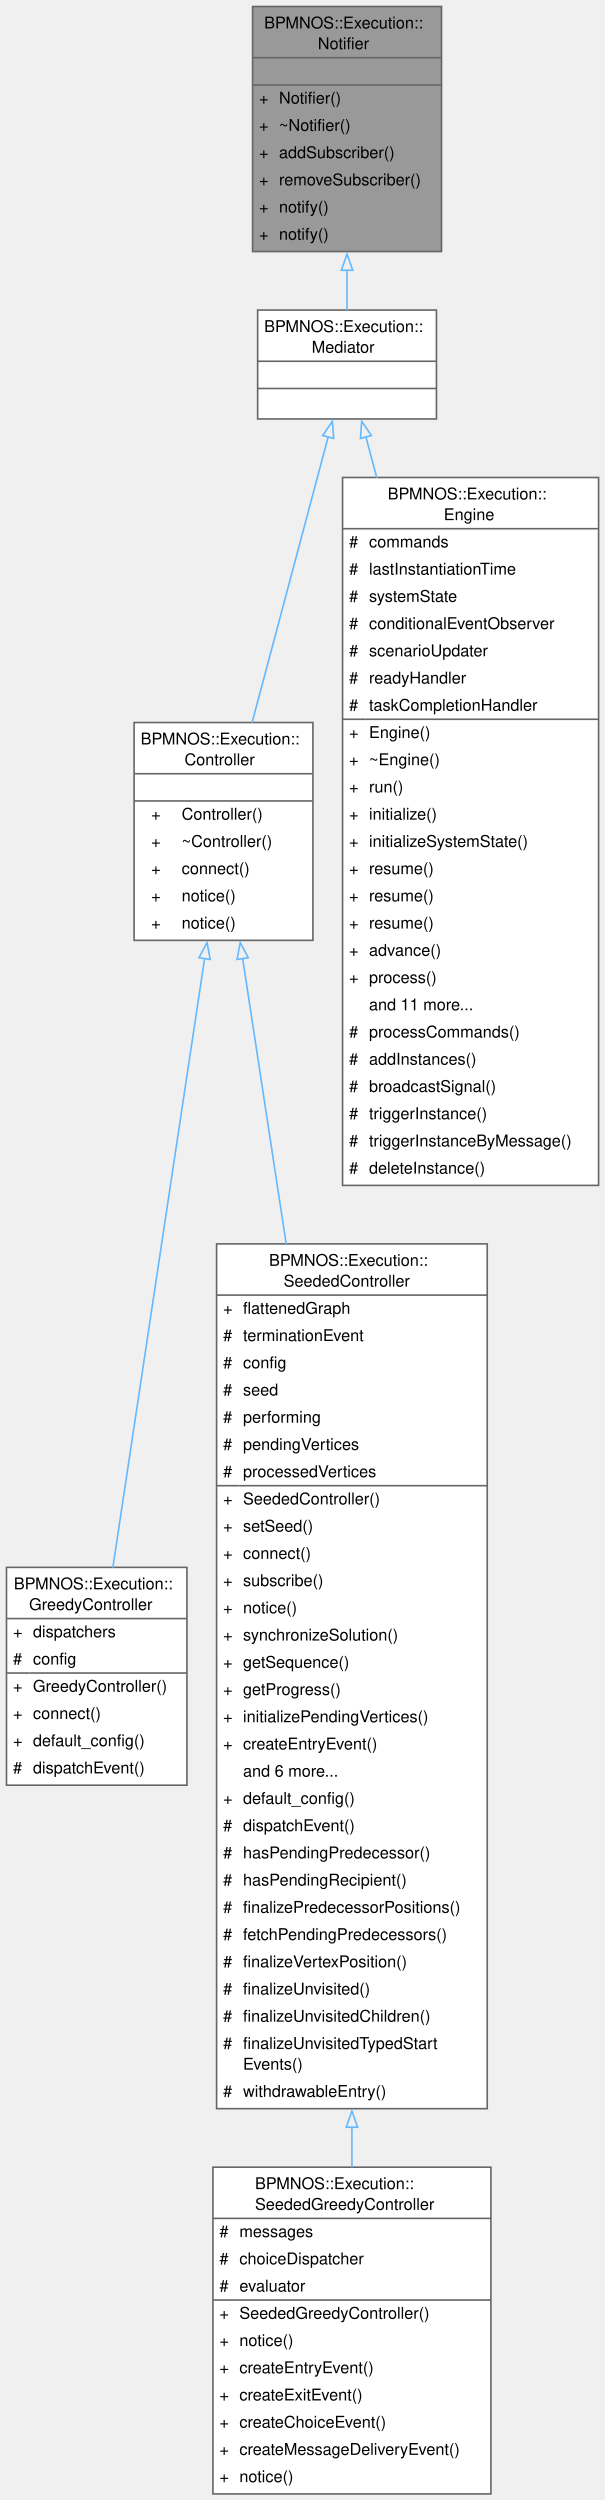
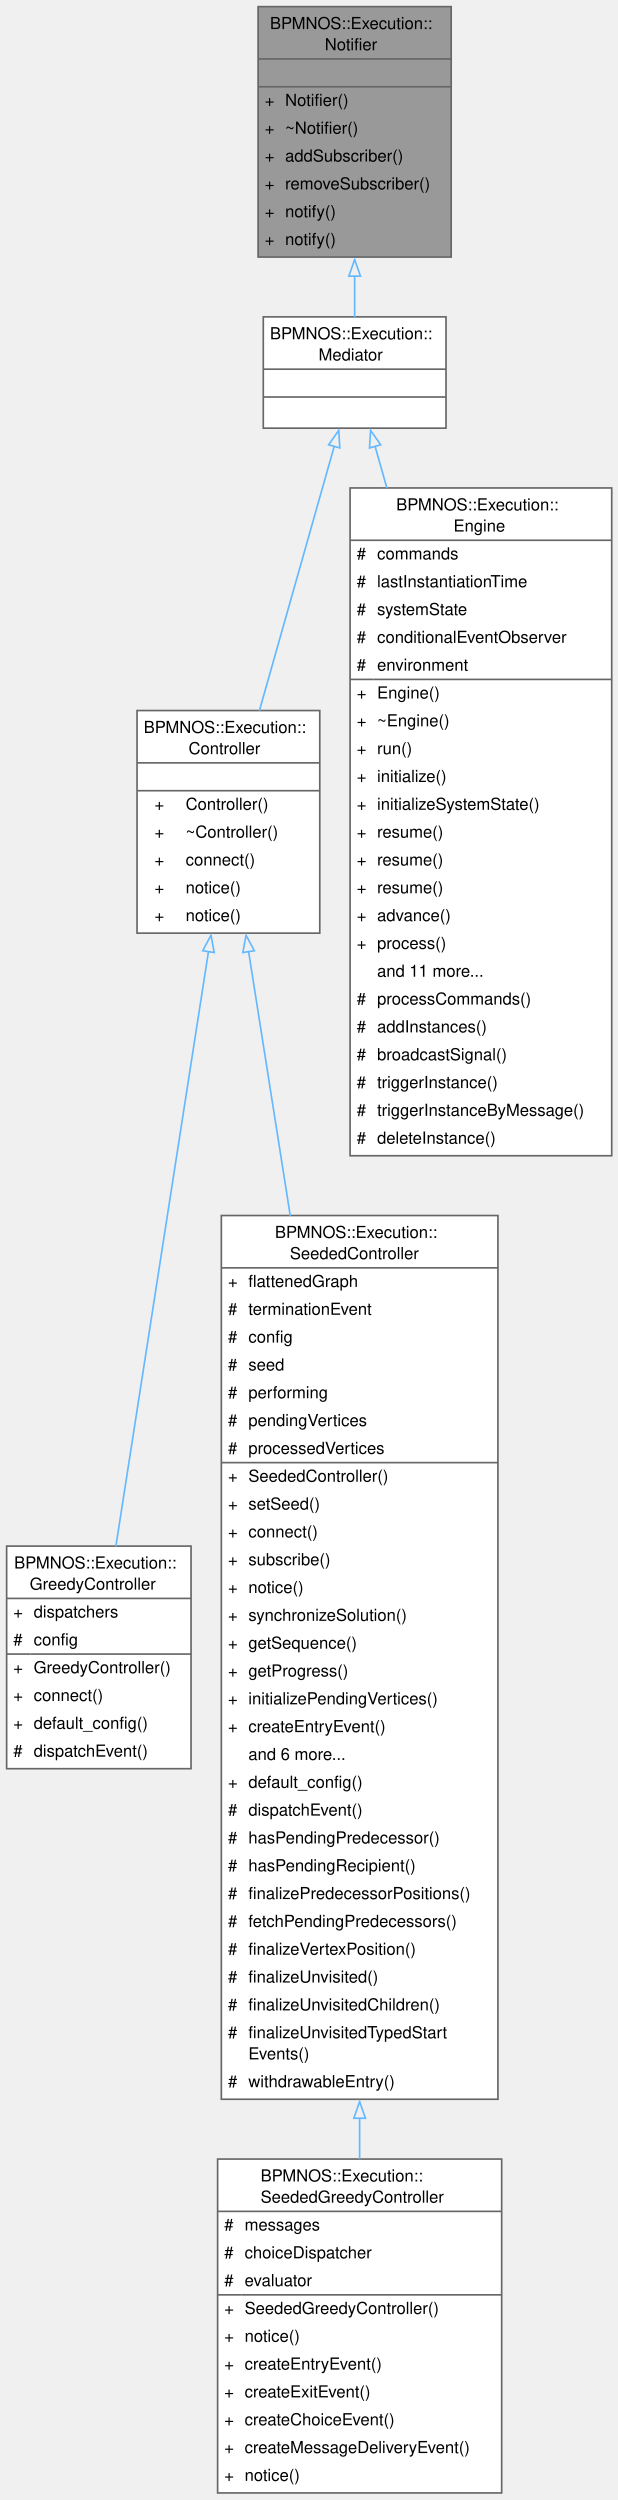
- <svg xmlns="http://www.w3.org/2000/svg" xmlns:xlink="http://www.w3.org/1999/xlink" width="372pt" height="1538pt" viewBox="0.00 0.00 372.00 1538.00">
-   <g id="graph0" class="graph" transform="scale(1 1) rotate(0) translate(4 1534.25)">
+ <svg xmlns="http://www.w3.org/2000/svg" xmlns:xlink="http://www.w3.org/1999/xlink" width="372pt" height="1505pt" viewBox="0.00 0.00 372.00 1505.00">
+   <g id="graph0" class="graph" transform="scale(1 1) rotate(0) translate(4 1500.75)">
    <g id="Node000001" class="node">
      <g id="a_Node000001">
        <a xlink:title=" ">
-           <polygon fill="#999999" stroke="none" points="267.62,-1530.25 151.38,-1530.25 151.38,-1379.5 267.62,-1379.5 267.62,-1530.25" />
-           <text xml:space="preserve" text-anchor="start" x="158.5" y="-1516.75" font-family="Helvetica,sans-Serif" font-size="10.00">BPMNOS::Execution::</text>
-           <text xml:space="preserve" text-anchor="start" x="191.5" y="-1504" font-family="Helvetica,sans-Serif" font-size="10.00">Notifier</text>
-           <text xml:space="preserve" text-anchor="start" x="208" y="-1487.25" font-family="Helvetica,sans-Serif" font-size="10.00"> </text>
-           <text xml:space="preserve" text-anchor="start" x="155.38" y="-1470.5" font-family="Helvetica,sans-Serif" font-size="10.00">+</text>
-           <text xml:space="preserve" text-anchor="start" x="167.62" y="-1470.5" font-family="Helvetica,sans-Serif" font-size="10.00">Notifier()</text>
-           <text xml:space="preserve" text-anchor="start" x="155.38" y="-1453.75" font-family="Helvetica,sans-Serif" font-size="10.00">+</text>
-           <text xml:space="preserve" text-anchor="start" x="167.62" y="-1453.75" font-family="Helvetica,sans-Serif" font-size="10.00">~Notifier()</text>
+           <polygon fill="#999999" stroke="none" points="267.62,-1496.75 151.38,-1496.75 151.38,-1346 267.62,-1346 267.62,-1496.75" />
+           <text xml:space="preserve" text-anchor="start" x="158.5" y="-1483.25" font-family="Helvetica,sans-Serif" font-size="10.00">BPMNOS::Execution::</text>
+           <text xml:space="preserve" text-anchor="start" x="191.5" y="-1470.5" font-family="Helvetica,sans-Serif" font-size="10.00">Notifier</text>
+           <text xml:space="preserve" text-anchor="start" x="208" y="-1453.75" font-family="Helvetica,sans-Serif" font-size="10.00"> </text>
          <text xml:space="preserve" text-anchor="start" x="155.38" y="-1437" font-family="Helvetica,sans-Serif" font-size="10.00">+</text>
-           <text xml:space="preserve" text-anchor="start" x="167.62" y="-1437" font-family="Helvetica,sans-Serif" font-size="10.00">addSubscriber()</text>
+           <text xml:space="preserve" text-anchor="start" x="167.62" y="-1437" font-family="Helvetica,sans-Serif" font-size="10.00">Notifier()</text>
          <text xml:space="preserve" text-anchor="start" x="155.38" y="-1420.25" font-family="Helvetica,sans-Serif" font-size="10.00">+</text>
-           <text xml:space="preserve" text-anchor="start" x="167.62" y="-1420.25" font-family="Helvetica,sans-Serif" font-size="10.00">removeSubscriber()</text>
+           <text xml:space="preserve" text-anchor="start" x="167.62" y="-1420.25" font-family="Helvetica,sans-Serif" font-size="10.00">~Notifier()</text>
          <text xml:space="preserve" text-anchor="start" x="155.38" y="-1403.5" font-family="Helvetica,sans-Serif" font-size="10.00">+</text>
-           <text xml:space="preserve" text-anchor="start" x="167.62" y="-1403.5" font-family="Helvetica,sans-Serif" font-size="10.00">notify()</text>
+           <text xml:space="preserve" text-anchor="start" x="167.62" y="-1403.5" font-family="Helvetica,sans-Serif" font-size="10.00">addSubscriber()</text>
          <text xml:space="preserve" text-anchor="start" x="155.38" y="-1386.75" font-family="Helvetica,sans-Serif" font-size="10.00">+</text>
-           <text xml:space="preserve" text-anchor="start" x="167.62" y="-1386.75" font-family="Helvetica,sans-Serif" font-size="10.00">notify()</text>
-           <polygon fill="#666666" stroke="#666666" points="151.38,-1498.75 151.38,-1498.75 267.62,-1498.75 267.62,-1498.75 151.38,-1498.75" />
-           <polygon fill="#666666" stroke="#666666" points="151.38,-1482 151.38,-1482 267.62,-1482 267.62,-1482 151.38,-1482" />
-           <polygon fill="none" stroke="#666666" points="151.38,-1379.5 151.38,-1530.25 267.62,-1530.25 267.62,-1379.5 151.38,-1379.5" />
+           <text xml:space="preserve" text-anchor="start" x="167.62" y="-1386.75" font-family="Helvetica,sans-Serif" font-size="10.00">removeSubscriber()</text>
+           <text xml:space="preserve" text-anchor="start" x="155.38" y="-1370" font-family="Helvetica,sans-Serif" font-size="10.00">+</text>
+           <text xml:space="preserve" text-anchor="start" x="167.62" y="-1370" font-family="Helvetica,sans-Serif" font-size="10.00">notify()</text>
+           <text xml:space="preserve" text-anchor="start" x="155.38" y="-1353.25" font-family="Helvetica,sans-Serif" font-size="10.00">+</text>
+           <text xml:space="preserve" text-anchor="start" x="167.62" y="-1353.25" font-family="Helvetica,sans-Serif" font-size="10.00">notify()</text>
+           <polygon fill="#666666" stroke="#666666" points="151.38,-1465.25 151.38,-1465.25 267.62,-1465.25 267.62,-1465.25 151.38,-1465.25" />
+           <polygon fill="#666666" stroke="#666666" points="151.38,-1448.5 151.38,-1448.5 267.62,-1448.5 267.62,-1448.5 151.38,-1448.5" />
+           <polygon fill="none" stroke="#666666" points="151.38,-1346 151.38,-1496.75 267.62,-1496.75 267.62,-1346 151.38,-1346" />
        </a>
      </g>
    </g>
    <g id="Node000002" class="node">
      <g id="a_Node000002">
        <a xlink:href="structBPMNOS_1_1Execution_1_1Mediator.html" target="_top" xlink:title="Represents an abstract base class for a class that is an event listener and notifier.">
-           <polygon fill="white" stroke="none" points="264.5,-1343.5 154.5,-1343.5 154.5,-1276.5 264.5,-1276.5 264.5,-1343.5" />
-           <text xml:space="preserve" text-anchor="start" x="158.5" y="-1330" font-family="Helvetica,sans-Serif" font-size="10.00">BPMNOS::Execution::</text>
-           <text xml:space="preserve" text-anchor="start" x="187.75" y="-1317.25" font-family="Helvetica,sans-Serif" font-size="10.00">Mediator</text>
-           <text xml:space="preserve" text-anchor="start" x="208" y="-1300.5" font-family="Helvetica,sans-Serif" font-size="10.00"> </text>
-           <text xml:space="preserve" text-anchor="start" x="208" y="-1283.75" font-family="Helvetica,sans-Serif" font-size="10.00"> </text>
-           <polygon fill="#666666" stroke="#666666" points="154.5,-1312 154.5,-1312 264.5,-1312 264.5,-1312 154.5,-1312" />
-           <polygon fill="#666666" stroke="#666666" points="154.5,-1295.25 154.5,-1295.25 264.5,-1295.25 264.5,-1295.25 154.5,-1295.25" />
-           <polygon fill="none" stroke="#666666" points="154.5,-1276.5 154.5,-1343.5 264.5,-1343.5 264.5,-1276.5 154.5,-1276.5" />
+           <polygon fill="white" stroke="none" points="264.5,-1310 154.5,-1310 154.5,-1243 264.5,-1243 264.5,-1310" />
+           <text xml:space="preserve" text-anchor="start" x="158.5" y="-1296.5" font-family="Helvetica,sans-Serif" font-size="10.00">BPMNOS::Execution::</text>
+           <text xml:space="preserve" text-anchor="start" x="187.75" y="-1283.75" font-family="Helvetica,sans-Serif" font-size="10.00">Mediator</text>
+           <text xml:space="preserve" text-anchor="start" x="208" y="-1267" font-family="Helvetica,sans-Serif" font-size="10.00"> </text>
+           <text xml:space="preserve" text-anchor="start" x="208" y="-1250.25" font-family="Helvetica,sans-Serif" font-size="10.00"> </text>
+           <polygon fill="#666666" stroke="#666666" points="154.5,-1278.5 154.5,-1278.5 264.5,-1278.5 264.5,-1278.5 154.5,-1278.5" />
+           <polygon fill="#666666" stroke="#666666" points="154.5,-1261.75 154.5,-1261.75 264.5,-1261.75 264.5,-1261.75 154.5,-1261.75" />
+           <polygon fill="none" stroke="#666666" points="154.5,-1243 154.5,-1310 264.5,-1310 264.5,-1243 154.5,-1243" />
        </a>
      </g>
    </g>
    <g id="edge1_Node000001_Node000002" class="edge">
      <g id="a_edge1_Node000001_Node000002">
        <a xlink:title=" ">
-           <path fill="none" stroke="#63b8ff" d="M209.5,-1368.23C209.5,-1359.42 209.5,-1350.91 209.5,-1343.27" />
-           <polygon fill="none" stroke="#63b8ff" points="206,-1367.99 209.5,-1377.99 213,-1367.99 206,-1367.99" />
+           <path fill="none" stroke="#63b8ff" d="M209.5,-1334.73C209.5,-1325.92 209.5,-1317.41 209.5,-1309.77" />
+           <polygon fill="none" stroke="#63b8ff" points="206,-1334.49 209.5,-1344.49 213,-1334.49 206,-1334.49" />
        </a>
      </g>
    </g>
    <g id="Node000003" class="node">
      <g id="a_Node000003">
        <a xlink:href="classBPMNOS_1_1Execution_1_1Controller.html" target="_top" xlink:title="Base class for an execution controller which dispatches events to the engine and listens to notificat...">
-           <polygon fill="white" stroke="none" points="188.5,-1089.75 78.5,-1089.75 78.5,-955.75 188.5,-955.75 188.5,-1089.75" />
-           <text xml:space="preserve" text-anchor="start" x="82.5" y="-1076.25" font-family="Helvetica,sans-Serif" font-size="10.00">BPMNOS::Execution::</text>
-           <text xml:space="preserve" text-anchor="start" x="109.5" y="-1063.5" font-family="Helvetica,sans-Serif" font-size="10.00">Controller</text>
-           <text xml:space="preserve" text-anchor="start" x="132" y="-1046.75" font-family="Helvetica,sans-Serif" font-size="10.00"> </text>
-           <text xml:space="preserve" text-anchor="start" x="89" y="-1030" font-family="Helvetica,sans-Serif" font-size="10.00">+</text>
-           <text xml:space="preserve" text-anchor="start" x="107.75" y="-1030" font-family="Helvetica,sans-Serif" font-size="10.00">Controller()</text>
+           <polygon fill="white" stroke="none" points="188.5,-1073 78.5,-1073 78.5,-939 188.5,-939 188.5,-1073" />
+           <text xml:space="preserve" text-anchor="start" x="82.5" y="-1059.5" font-family="Helvetica,sans-Serif" font-size="10.00">BPMNOS::Execution::</text>
+           <text xml:space="preserve" text-anchor="start" x="109.5" y="-1046.75" font-family="Helvetica,sans-Serif" font-size="10.00">Controller</text>
+           <text xml:space="preserve" text-anchor="start" x="132" y="-1030" font-family="Helvetica,sans-Serif" font-size="10.00"> </text>
          <text xml:space="preserve" text-anchor="start" x="89" y="-1013.25" font-family="Helvetica,sans-Serif" font-size="10.00">+</text>
-           <text xml:space="preserve" text-anchor="start" x="107.75" y="-1013.25" font-family="Helvetica,sans-Serif" font-size="10.00">~Controller()</text>
+           <text xml:space="preserve" text-anchor="start" x="107.75" y="-1013.25" font-family="Helvetica,sans-Serif" font-size="10.00">Controller()</text>
          <text xml:space="preserve" text-anchor="start" x="89" y="-996.5" font-family="Helvetica,sans-Serif" font-size="10.00">+</text>
-           <text xml:space="preserve" text-anchor="start" x="107.75" y="-996.5" font-family="Helvetica,sans-Serif" font-size="10.00">connect()</text>
+           <text xml:space="preserve" text-anchor="start" x="107.75" y="-996.5" font-family="Helvetica,sans-Serif" font-size="10.00">~Controller()</text>
          <text xml:space="preserve" text-anchor="start" x="89" y="-979.75" font-family="Helvetica,sans-Serif" font-size="10.00">+</text>
-           <text xml:space="preserve" text-anchor="start" x="107.75" y="-979.75" font-family="Helvetica,sans-Serif" font-size="10.00">notice()</text>
+           <text xml:space="preserve" text-anchor="start" x="107.75" y="-979.75" font-family="Helvetica,sans-Serif" font-size="10.00">connect()</text>
          <text xml:space="preserve" text-anchor="start" x="89" y="-963" font-family="Helvetica,sans-Serif" font-size="10.00">+</text>
          <text xml:space="preserve" text-anchor="start" x="107.75" y="-963" font-family="Helvetica,sans-Serif" font-size="10.00">notice()</text>
-           <polygon fill="#666666" stroke="#666666" points="78.5,-1058.25 78.5,-1058.25 188.5,-1058.25 188.5,-1058.25 78.5,-1058.25" />
+           <text xml:space="preserve" text-anchor="start" x="89" y="-946.25" font-family="Helvetica,sans-Serif" font-size="10.00">+</text>
+           <text xml:space="preserve" text-anchor="start" x="107.75" y="-946.25" font-family="Helvetica,sans-Serif" font-size="10.00">notice()</text>
          <polygon fill="#666666" stroke="#666666" points="78.5,-1041.5 78.5,-1041.5 188.5,-1041.5 188.5,-1041.5 78.5,-1041.5" />
-           <polygon fill="none" stroke="#666666" points="78.5,-955.75 78.5,-1089.75 188.5,-1089.75 188.5,-955.75 78.5,-955.75" />
+           <polygon fill="#666666" stroke="#666666" points="78.5,-1024.75 78.5,-1024.75 188.5,-1024.75 188.5,-1024.75 78.5,-1024.75" />
+           <polygon fill="none" stroke="#666666" points="78.5,-939 78.5,-1073 188.5,-1073 188.5,-939 78.5,-939" />
        </a>
      </g>
    </g>
    <g id="edge2_Node000002_Node000003" class="edge">
      <g id="a_edge2_Node000002_Node000003">
        <a xlink:title=" ">
-           <path fill="none" stroke="#63b8ff" d="M197.93,-1265.58C185.46,-1218.77 165.46,-1143.7 151.05,-1089.61" />
-           <polygon fill="none" stroke="#63b8ff" points="194.51,-1266.33 200.47,-1275.09 201.27,-1264.53 194.51,-1266.33" />
+           <path fill="none" stroke="#63b8ff" d="M197.23,-1232.16C185.04,-1189.09 166.18,-1122.47 152.14,-1072.86" />
+           <polygon fill="none" stroke="#63b8ff" points="193.83,-1232.99 199.92,-1241.66 200.56,-1231.08 193.83,-1232.99" />
        </a>
      </g>
    </g>
    <g id="Node000007" class="node">
      <g id="a_Node000007">
        <a xlink:href="classBPMNOS_1_1Execution_1_1Engine.html" target="_top" xlink:title=" ">
-           <polygon fill="white" stroke="none" points="364.25,-1240.5 206.75,-1240.5 206.75,-805 364.25,-805 364.25,-1240.5" />
-           <text xml:space="preserve" text-anchor="start" x="234.5" y="-1227" font-family="Helvetica,sans-Serif" font-size="10.00">BPMNOS::Execution::</text>
-           <text xml:space="preserve" text-anchor="start" x="269" y="-1214.25" font-family="Helvetica,sans-Serif" font-size="10.00">Engine</text>
-           <text xml:space="preserve" text-anchor="start" x="210.75" y="-1197.5" font-family="Helvetica,sans-Serif" font-size="10.00">#</text>
-           <text xml:space="preserve" text-anchor="start" x="223" y="-1197.5" font-family="Helvetica,sans-Serif" font-size="10.00">commands</text>
-           <text xml:space="preserve" text-anchor="start" x="210.75" y="-1180.75" font-family="Helvetica,sans-Serif" font-size="10.00">#</text>
-           <text xml:space="preserve" text-anchor="start" x="223" y="-1180.75" font-family="Helvetica,sans-Serif" font-size="10.00">lastInstantiationTime</text>
+           <polygon fill="white" stroke="none" points="364.25,-1207 206.75,-1207 206.75,-805 364.25,-805 364.25,-1207" />
+           <text xml:space="preserve" text-anchor="start" x="234.5" y="-1193.5" font-family="Helvetica,sans-Serif" font-size="10.00">BPMNOS::Execution::</text>
+           <text xml:space="preserve" text-anchor="start" x="269" y="-1180.75" font-family="Helvetica,sans-Serif" font-size="10.00">Engine</text>
          <text xml:space="preserve" text-anchor="start" x="210.75" y="-1164" font-family="Helvetica,sans-Serif" font-size="10.00">#</text>
-           <text xml:space="preserve" text-anchor="start" x="223" y="-1164" font-family="Helvetica,sans-Serif" font-size="10.00">systemState</text>
+           <text xml:space="preserve" text-anchor="start" x="223" y="-1164" font-family="Helvetica,sans-Serif" font-size="10.00">commands</text>
          <text xml:space="preserve" text-anchor="start" x="210.75" y="-1147.25" font-family="Helvetica,sans-Serif" font-size="10.00">#</text>
-           <text xml:space="preserve" text-anchor="start" x="223" y="-1147.25" font-family="Helvetica,sans-Serif" font-size="10.00">conditionalEventObserver</text>
+           <text xml:space="preserve" text-anchor="start" x="223" y="-1147.25" font-family="Helvetica,sans-Serif" font-size="10.00">lastInstantiationTime</text>
          <text xml:space="preserve" text-anchor="start" x="210.75" y="-1130.5" font-family="Helvetica,sans-Serif" font-size="10.00">#</text>
-           <text xml:space="preserve" text-anchor="start" x="223" y="-1130.5" font-family="Helvetica,sans-Serif" font-size="10.00">scenarioUpdater</text>
+           <text xml:space="preserve" text-anchor="start" x="223" y="-1130.5" font-family="Helvetica,sans-Serif" font-size="10.00">systemState</text>
          <text xml:space="preserve" text-anchor="start" x="210.75" y="-1113.75" font-family="Helvetica,sans-Serif" font-size="10.00">#</text>
-           <text xml:space="preserve" text-anchor="start" x="223" y="-1113.75" font-family="Helvetica,sans-Serif" font-size="10.00">readyHandler</text>
+           <text xml:space="preserve" text-anchor="start" x="223" y="-1113.75" font-family="Helvetica,sans-Serif" font-size="10.00">conditionalEventObserver</text>
          <text xml:space="preserve" text-anchor="start" x="210.75" y="-1097" font-family="Helvetica,sans-Serif" font-size="10.00">#</text>
-           <text xml:space="preserve" text-anchor="start" x="223" y="-1097" font-family="Helvetica,sans-Serif" font-size="10.00">taskCompletionHandler</text>
+           <text xml:space="preserve" text-anchor="start" x="223" y="-1097" font-family="Helvetica,sans-Serif" font-size="10.00">environment</text>
          <text xml:space="preserve" text-anchor="start" x="210.75" y="-1080.25" font-family="Helvetica,sans-Serif" font-size="10.00">+</text>
          <text xml:space="preserve" text-anchor="start" x="223" y="-1080.25" font-family="Helvetica,sans-Serif" font-size="10.00">Engine()</text>
          <text xml:space="preserve" text-anchor="start" x="210.75" y="-1063.5" font-family="Helvetica,sans-Serif" font-size="10.00">+</text>
          <text xml:space="preserve" text-anchor="start" x="223" y="-1063.5" font-family="Helvetica,sans-Serif" font-size="10.00">~Engine()</text>
          <text xml:space="preserve" text-anchor="start" x="210.75" y="-1046.75" font-family="Helvetica,sans-Serif" font-size="10.00">+</text>
          <text xml:space="preserve" text-anchor="start" x="223" y="-1046.75" font-family="Helvetica,sans-Serif" font-size="10.00">run()</text>
          <text xml:space="preserve" text-anchor="start" x="210.75" y="-1030" font-family="Helvetica,sans-Serif" font-size="10.00">+</text>
          <text xml:space="preserve" text-anchor="start" x="223" y="-1030" font-family="Helvetica,sans-Serif" font-size="10.00">initialize()</text>
          <text xml:space="preserve" text-anchor="start" x="210.75" y="-1013.25" font-family="Helvetica,sans-Serif" font-size="10.00">+</text>
          <text xml:space="preserve" text-anchor="start" x="223" y="-1013.25" font-family="Helvetica,sans-Serif" font-size="10.00">initializeSystemState()</text>
          <text xml:space="preserve" text-anchor="start" x="210.75" y="-996.5" font-family="Helvetica,sans-Serif" font-size="10.00">+</text>
          <text xml:space="preserve" text-anchor="start" x="223" y="-996.5" font-family="Helvetica,sans-Serif" font-size="10.00">resume()</text>
          <text xml:space="preserve" text-anchor="start" x="210.75" y="-979.75" font-family="Helvetica,sans-Serif" font-size="10.00">+</text>
          <text xml:space="preserve" text-anchor="start" x="223" y="-979.75" font-family="Helvetica,sans-Serif" font-size="10.00">resume()</text>
          <text xml:space="preserve" text-anchor="start" x="210.75" y="-963" font-family="Helvetica,sans-Serif" font-size="10.00">+</text>
          <text xml:space="preserve" text-anchor="start" x="223" y="-963" font-family="Helvetica,sans-Serif" font-size="10.00">resume()</text>
          <text xml:space="preserve" text-anchor="start" x="210.75" y="-946.25" font-family="Helvetica,sans-Serif" font-size="10.00">+</text>
          <text xml:space="preserve" text-anchor="start" x="223" y="-946.25" font-family="Helvetica,sans-Serif" font-size="10.00">advance()</text>
          <text xml:space="preserve" text-anchor="start" x="210.75" y="-929.5" font-family="Helvetica,sans-Serif" font-size="10.00">+</text>
          <text xml:space="preserve" text-anchor="start" x="223" y="-929.5" font-family="Helvetica,sans-Serif" font-size="10.00">process()</text>
          <text xml:space="preserve" text-anchor="start" x="223" y="-912.75" font-family="Helvetica,sans-Serif" font-size="10.00">and 11 more...</text>
          <text xml:space="preserve" text-anchor="start" x="210.75" y="-896" font-family="Helvetica,sans-Serif" font-size="10.00">#</text>
          <text xml:space="preserve" text-anchor="start" x="223" y="-896" font-family="Helvetica,sans-Serif" font-size="10.00">processCommands()</text>
          <text xml:space="preserve" text-anchor="start" x="210.75" y="-879.25" font-family="Helvetica,sans-Serif" font-size="10.00">#</text>
          <text xml:space="preserve" text-anchor="start" x="223" y="-879.25" font-family="Helvetica,sans-Serif" font-size="10.00">addInstances()</text>
          <text xml:space="preserve" text-anchor="start" x="210.75" y="-862.5" font-family="Helvetica,sans-Serif" font-size="10.00">#</text>
          <text xml:space="preserve" text-anchor="start" x="223" y="-862.5" font-family="Helvetica,sans-Serif" font-size="10.00">broadcastSignal()</text>
          <text xml:space="preserve" text-anchor="start" x="210.75" y="-845.75" font-family="Helvetica,sans-Serif" font-size="10.00">#</text>
          <text xml:space="preserve" text-anchor="start" x="223" y="-845.75" font-family="Helvetica,sans-Serif" font-size="10.00">triggerInstance()</text>
          <text xml:space="preserve" text-anchor="start" x="210.75" y="-829" font-family="Helvetica,sans-Serif" font-size="10.00">#</text>
          <text xml:space="preserve" text-anchor="start" x="223" y="-829" font-family="Helvetica,sans-Serif" font-size="10.00">triggerInstanceByMessage()</text>
          <text xml:space="preserve" text-anchor="start" x="210.75" y="-812.25" font-family="Helvetica,sans-Serif" font-size="10.00">#</text>
          <text xml:space="preserve" text-anchor="start" x="223" y="-812.25" font-family="Helvetica,sans-Serif" font-size="10.00">deleteInstance()</text>
-           <polygon fill="#666666" stroke="#666666" points="206.75,-1209 206.75,-1209 364.25,-1209 364.25,-1209 206.75,-1209" />
+           <polygon fill="#666666" stroke="#666666" points="206.75,-1175.5 206.75,-1175.5 364.25,-1175.5 364.25,-1175.5 206.75,-1175.5" />
          <polygon fill="#666666" stroke="#666666" points="206.75,-1091.75 206.75,-1091.75 221,-1091.75 221,-1091.75 206.75,-1091.75" />
          <polygon fill="#666666" stroke="#666666" points="221,-1091.75 221,-1091.75 364.25,-1091.75 364.25,-1091.75 221,-1091.75" />
-           <polygon fill="none" stroke="#666666" points="206.75,-805 206.75,-1240.5 364.25,-1240.5 364.25,-805 206.75,-805" />
+           <polygon fill="none" stroke="#666666" points="206.75,-805 206.75,-1207 364.25,-1207 364.25,-805 206.75,-805" />
        </a>
      </g>
    </g>
    <g id="edge6_Node000002_Node000007" class="edge">
      <g id="a_edge6_Node000002_Node000007">
        <a xlink:title=" ">
-           <path fill="none" stroke="#63b8ff" d="M221.1,-1265.46C223.16,-1257.75 225.41,-1249.27 227.82,-1240.25" />
-           <polygon fill="none" stroke="#63b8ff" points="217.73,-1264.53 218.53,-1275.09 224.49,-1266.33 217.73,-1264.53" />
+           <path fill="none" stroke="#63b8ff" d="M221.74,-1232.27C223.94,-1224.48 226.37,-1215.91 228.94,-1206.81" />
+           <polygon fill="none" stroke="#63b8ff" points="218.44,-1231.08 219.08,-1241.66 225.17,-1232.99 218.44,-1231.08" />
        </a>
      </g>
    </g>
    <g id="Node000004" class="node">
      <g id="a_Node000004">
        <a xlink:href="classBPMNOS_1_1Execution_1_1GreedyController.html" target="_top" xlink:title="A controller dispatching the first feasible decision in priority order.">
          <polygon fill="white" stroke="none" points="111,-570 0,-570 0,-436 111,-436 111,-570" />
          <text xml:space="preserve" text-anchor="start" x="4.5" y="-556.5" font-family="Helvetica,sans-Serif" font-size="10.00">BPMNOS::Execution::</text>
          <text xml:space="preserve" text-anchor="start" x="13.88" y="-543.75" font-family="Helvetica,sans-Serif" font-size="10.00">GreedyController</text>
          <text xml:space="preserve" text-anchor="start" x="4" y="-527" font-family="Helvetica,sans-Serif" font-size="10.00">+</text>
          <text xml:space="preserve" text-anchor="start" x="16.25" y="-527" font-family="Helvetica,sans-Serif" font-size="10.00">dispatchers</text>
          <text xml:space="preserve" text-anchor="start" x="4" y="-510.25" font-family="Helvetica,sans-Serif" font-size="10.00">#</text>
          <text xml:space="preserve" text-anchor="start" x="16.25" y="-510.25" font-family="Helvetica,sans-Serif" font-size="10.00">config</text>
          <text xml:space="preserve" text-anchor="start" x="4" y="-493.5" font-family="Helvetica,sans-Serif" font-size="10.00">+</text>
          <text xml:space="preserve" text-anchor="start" x="16.25" y="-493.5" font-family="Helvetica,sans-Serif" font-size="10.00">GreedyController()</text>
          <text xml:space="preserve" text-anchor="start" x="4" y="-476.75" font-family="Helvetica,sans-Serif" font-size="10.00">+</text>
          <text xml:space="preserve" text-anchor="start" x="16.25" y="-476.75" font-family="Helvetica,sans-Serif" font-size="10.00">connect()</text>
          <text xml:space="preserve" text-anchor="start" x="4" y="-460" font-family="Helvetica,sans-Serif" font-size="10.00">+</text>
          <text xml:space="preserve" text-anchor="start" x="16.25" y="-460" font-family="Helvetica,sans-Serif" font-size="10.00">default_config()</text>
          <text xml:space="preserve" text-anchor="start" x="4" y="-443.25" font-family="Helvetica,sans-Serif" font-size="10.00">#</text>
          <text xml:space="preserve" text-anchor="start" x="16.25" y="-443.25" font-family="Helvetica,sans-Serif" font-size="10.00">dispatchEvent()</text>
          <polygon fill="#666666" stroke="#666666" points="0,-538.5 0,-538.5 111,-538.5 111,-538.5 0,-538.5" />
          <polygon fill="#666666" stroke="#666666" points="0,-505 0,-505 14.25,-505 14.25,-505 0,-505" />
          <polygon fill="#666666" stroke="#666666" points="14.25,-505 14.25,-505 111,-505 111,-505 14.25,-505" />
          <polygon fill="none" stroke="#666666" points="0,-436 0,-570 111,-570 111,-436 0,-436" />
        </a>
      </g>
    </g>
    <g id="edge3_Node000003_Node000004" class="edge">
      <g id="a_edge3_Node000003_Node000004">
        <a xlink:title=" ">
-           <path fill="none" stroke="#63b8ff" d="M121.91,-944.8C106.58,-843.08 79.84,-665.57 65.41,-569.78" />
-           <polygon fill="none" stroke="#63b8ff" points="118.41,-945.05 123.36,-954.42 125.33,-944.01 118.41,-945.05" />
+           <path fill="none" stroke="#63b8ff" d="M121.5,-927.93C106.24,-829.88 80.13,-662.19 65.75,-569.84" />
+           <polygon fill="none" stroke="#63b8ff" points="118.03,-928.41 123.03,-937.75 124.95,-927.33 118.03,-928.41" />
        </a>
      </g>
    </g>
    <g id="Node000005" class="node">
      <g id="a_Node000005">
        <a xlink:href="classBPMNOS_1_1Execution_1_1SeededController.html" target="_top" xlink:title="Controller replaying decisions in the order prescribed by a seed.">
          <polygon fill="white" stroke="none" points="295.75,-769 129.25,-769 129.25,-237 295.75,-237 295.75,-769" />
          <text xml:space="preserve" text-anchor="start" x="161.5" y="-755.5" font-family="Helvetica,sans-Serif" font-size="10.00">BPMNOS::Execution::</text>
          <text xml:space="preserve" text-anchor="start" x="170.5" y="-742.75" font-family="Helvetica,sans-Serif" font-size="10.00">SeededController</text>
          <text xml:space="preserve" text-anchor="start" x="133.25" y="-726" font-family="Helvetica,sans-Serif" font-size="10.00">+</text>
          <text xml:space="preserve" text-anchor="start" x="145.5" y="-726" font-family="Helvetica,sans-Serif" font-size="10.00">flattenedGraph</text>
          <text xml:space="preserve" text-anchor="start" x="133.25" y="-709.25" font-family="Helvetica,sans-Serif" font-size="10.00">#</text>
          <text xml:space="preserve" text-anchor="start" x="145.5" y="-709.25" font-family="Helvetica,sans-Serif" font-size="10.00">terminationEvent</text>
          <text xml:space="preserve" text-anchor="start" x="133.25" y="-692.5" font-family="Helvetica,sans-Serif" font-size="10.00">#</text>
          <text xml:space="preserve" text-anchor="start" x="145.5" y="-692.5" font-family="Helvetica,sans-Serif" font-size="10.00">config</text>
          <text xml:space="preserve" text-anchor="start" x="133.25" y="-675.75" font-family="Helvetica,sans-Serif" font-size="10.00">#</text>
          <text xml:space="preserve" text-anchor="start" x="145.5" y="-675.75" font-family="Helvetica,sans-Serif" font-size="10.00">seed</text>
          <text xml:space="preserve" text-anchor="start" x="133.25" y="-659" font-family="Helvetica,sans-Serif" font-size="10.00">#</text>
          <text xml:space="preserve" text-anchor="start" x="145.5" y="-659" font-family="Helvetica,sans-Serif" font-size="10.00">performing</text>
          <text xml:space="preserve" text-anchor="start" x="133.25" y="-642.25" font-family="Helvetica,sans-Serif" font-size="10.00">#</text>
          <text xml:space="preserve" text-anchor="start" x="145.5" y="-642.25" font-family="Helvetica,sans-Serif" font-size="10.00">pendingVertices</text>
          <text xml:space="preserve" text-anchor="start" x="133.25" y="-625.5" font-family="Helvetica,sans-Serif" font-size="10.00">#</text>
          <text xml:space="preserve" text-anchor="start" x="145.5" y="-625.5" font-family="Helvetica,sans-Serif" font-size="10.00">processedVertices</text>
          <text xml:space="preserve" text-anchor="start" x="133.25" y="-608.75" font-family="Helvetica,sans-Serif" font-size="10.00">+</text>
          <text xml:space="preserve" text-anchor="start" x="145.5" y="-608.75" font-family="Helvetica,sans-Serif" font-size="10.00">SeededController()</text>
          <text xml:space="preserve" text-anchor="start" x="133.25" y="-592" font-family="Helvetica,sans-Serif" font-size="10.00">+</text>
          <text xml:space="preserve" text-anchor="start" x="145.5" y="-592" font-family="Helvetica,sans-Serif" font-size="10.00">setSeed()</text>
          <text xml:space="preserve" text-anchor="start" x="133.25" y="-575.25" font-family="Helvetica,sans-Serif" font-size="10.00">+</text>
          <text xml:space="preserve" text-anchor="start" x="145.5" y="-575.25" font-family="Helvetica,sans-Serif" font-size="10.00">connect()</text>
          <text xml:space="preserve" text-anchor="start" x="133.25" y="-558.5" font-family="Helvetica,sans-Serif" font-size="10.00">+</text>
          <text xml:space="preserve" text-anchor="start" x="145.5" y="-558.5" font-family="Helvetica,sans-Serif" font-size="10.00">subscribe()</text>
          <text xml:space="preserve" text-anchor="start" x="133.25" y="-541.75" font-family="Helvetica,sans-Serif" font-size="10.00">+</text>
          <text xml:space="preserve" text-anchor="start" x="145.5" y="-541.75" font-family="Helvetica,sans-Serif" font-size="10.00">notice()</text>
          <text xml:space="preserve" text-anchor="start" x="133.25" y="-525" font-family="Helvetica,sans-Serif" font-size="10.00">+</text>
          <text xml:space="preserve" text-anchor="start" x="145.5" y="-525" font-family="Helvetica,sans-Serif" font-size="10.00">synchronizeSolution()</text>
          <text xml:space="preserve" text-anchor="start" x="133.25" y="-508.25" font-family="Helvetica,sans-Serif" font-size="10.00">+</text>
          <text xml:space="preserve" text-anchor="start" x="145.5" y="-508.25" font-family="Helvetica,sans-Serif" font-size="10.00">getSequence()</text>
          <text xml:space="preserve" text-anchor="start" x="133.25" y="-491.5" font-family="Helvetica,sans-Serif" font-size="10.00">+</text>
          <text xml:space="preserve" text-anchor="start" x="145.5" y="-491.5" font-family="Helvetica,sans-Serif" font-size="10.00">getProgress()</text>
          <text xml:space="preserve" text-anchor="start" x="133.25" y="-474.75" font-family="Helvetica,sans-Serif" font-size="10.00">+</text>
          <text xml:space="preserve" text-anchor="start" x="145.5" y="-474.75" font-family="Helvetica,sans-Serif" font-size="10.00">initializePendingVertices()</text>
          <text xml:space="preserve" text-anchor="start" x="133.25" y="-458" font-family="Helvetica,sans-Serif" font-size="10.00">+</text>
          <text xml:space="preserve" text-anchor="start" x="145.5" y="-458" font-family="Helvetica,sans-Serif" font-size="10.00">createEntryEvent()</text>
          <text xml:space="preserve" text-anchor="start" x="145.5" y="-441.25" font-family="Helvetica,sans-Serif" font-size="10.00">and 6 more...</text>
          <text xml:space="preserve" text-anchor="start" x="133.25" y="-424.5" font-family="Helvetica,sans-Serif" font-size="10.00">+</text>
          <text xml:space="preserve" text-anchor="start" x="145.5" y="-424.5" font-family="Helvetica,sans-Serif" font-size="10.00">default_config()</text>
          <text xml:space="preserve" text-anchor="start" x="133.25" y="-407.75" font-family="Helvetica,sans-Serif" font-size="10.00">#</text>
          <text xml:space="preserve" text-anchor="start" x="145.5" y="-407.75" font-family="Helvetica,sans-Serif" font-size="10.00">dispatchEvent()</text>
          <text xml:space="preserve" text-anchor="start" x="133.25" y="-391" font-family="Helvetica,sans-Serif" font-size="10.00">#</text>
          <text xml:space="preserve" text-anchor="start" x="145.5" y="-391" font-family="Helvetica,sans-Serif" font-size="10.00">hasPendingPredecessor()</text>
          <text xml:space="preserve" text-anchor="start" x="133.25" y="-374.25" font-family="Helvetica,sans-Serif" font-size="10.00">#</text>
          <text xml:space="preserve" text-anchor="start" x="145.5" y="-374.25" font-family="Helvetica,sans-Serif" font-size="10.00">hasPendingRecipient()</text>
          <text xml:space="preserve" text-anchor="start" x="133.25" y="-357.5" font-family="Helvetica,sans-Serif" font-size="10.00">#</text>
          <text xml:space="preserve" text-anchor="start" x="145.5" y="-357.5" font-family="Helvetica,sans-Serif" font-size="10.00">finalizePredecessorPositions()</text>
          <text xml:space="preserve" text-anchor="start" x="133.25" y="-340.75" font-family="Helvetica,sans-Serif" font-size="10.00">#</text>
          <text xml:space="preserve" text-anchor="start" x="145.5" y="-340.75" font-family="Helvetica,sans-Serif" font-size="10.00">fetchPendingPredecessors()</text>
          <text xml:space="preserve" text-anchor="start" x="133.25" y="-324" font-family="Helvetica,sans-Serif" font-size="10.00">#</text>
          <text xml:space="preserve" text-anchor="start" x="145.5" y="-324" font-family="Helvetica,sans-Serif" font-size="10.00">finalizeVertexPosition()</text>
          <text xml:space="preserve" text-anchor="start" x="133.25" y="-307.25" font-family="Helvetica,sans-Serif" font-size="10.00">#</text>
          <text xml:space="preserve" text-anchor="start" x="145.5" y="-307.25" font-family="Helvetica,sans-Serif" font-size="10.00">finalizeUnvisited()</text>
          <text xml:space="preserve" text-anchor="start" x="133.25" y="-290.5" font-family="Helvetica,sans-Serif" font-size="10.00">#</text>
          <text xml:space="preserve" text-anchor="start" x="145.5" y="-290.5" font-family="Helvetica,sans-Serif" font-size="10.00">finalizeUnvisitedChildren()</text>
          <text xml:space="preserve" text-anchor="start" x="133.25" y="-273.75" font-family="Helvetica,sans-Serif" font-size="10.00">#</text>
          <text xml:space="preserve" text-anchor="start" x="145.5" y="-273.75" font-family="Helvetica,sans-Serif" font-size="10.00">finalizeUnvisitedTypedStart</text>
          <text xml:space="preserve" text-anchor="start" x="145.5" y="-261" font-family="Helvetica,sans-Serif" font-size="10.00">Events()</text>
          <text xml:space="preserve" text-anchor="start" x="133.25" y="-244.25" font-family="Helvetica,sans-Serif" font-size="10.00">#</text>
          <text xml:space="preserve" text-anchor="start" x="145.5" y="-244.25" font-family="Helvetica,sans-Serif" font-size="10.00">withdrawableEntry()</text>
          <polygon fill="#666666" stroke="#666666" points="129.25,-737.5 129.25,-737.5 295.75,-737.5 295.75,-737.5 129.25,-737.5" />
          <polygon fill="#666666" stroke="#666666" points="129.25,-620.25 129.25,-620.25 143.5,-620.25 143.5,-620.25 129.25,-620.25" />
          <polygon fill="#666666" stroke="#666666" points="143.5,-620.25 143.5,-620.25 295.75,-620.25 295.75,-620.25 143.5,-620.25" />
          <polygon fill="none" stroke="#666666" points="129.25,-237 129.25,-769 295.75,-769 295.75,-237 129.25,-237" />
        </a>
      </g>
    </g>
    <g id="edge4_Node000003_Node000005" class="edge">
      <g id="a_edge4_Node000003_Node000005">
        <a xlink:title=" ">
-           <path fill="none" stroke="#63b8ff" d="M145.24,-944.81C152.49,-897.3 162.26,-833.26 172.11,-768.73" />
-           <polygon fill="none" stroke="#63b8ff" points="141.82,-944 143.77,-954.42 148.74,-945.06 141.82,-944" />
+           <path fill="none" stroke="#63b8ff" d="M145.66,-927.91C152.52,-884.35 161.56,-827.06 170.76,-768.73" />
+           <polygon fill="none" stroke="#63b8ff" points="142.2,-927.33 144.1,-937.75 149.12,-928.42 142.2,-927.33" />
        </a>
      </g>
    </g>
    <g id="Node000006" class="node">
      <g id="a_Node000006">
        <a xlink:href="classBPMNOS_1_1Execution_1_1SeededGreedyController.html" target="_top" xlink:title="SeededController realising the seeded decision order greedily.">
          <polygon fill="white" stroke="none" points="298,-201 127,-201 127,0 298,0 298,-201" />
          <text xml:space="preserve" text-anchor="start" x="152.88" y="-187.5" font-family="Helvetica,sans-Serif" font-size="10.00">BPMNOS::Execution::</text>
          <text xml:space="preserve" text-anchor="start" x="152.88" y="-174.75" font-family="Helvetica,sans-Serif" font-size="10.00">SeededGreedyController</text>
          <text xml:space="preserve" text-anchor="start" x="131" y="-158" font-family="Helvetica,sans-Serif" font-size="10.00">#</text>
          <text xml:space="preserve" text-anchor="start" x="143.25" y="-158" font-family="Helvetica,sans-Serif" font-size="10.00">messages</text>
          <text xml:space="preserve" text-anchor="start" x="131" y="-141.25" font-family="Helvetica,sans-Serif" font-size="10.00">#</text>
          <text xml:space="preserve" text-anchor="start" x="143.25" y="-141.25" font-family="Helvetica,sans-Serif" font-size="10.00">choiceDispatcher</text>
          <text xml:space="preserve" text-anchor="start" x="131" y="-124.5" font-family="Helvetica,sans-Serif" font-size="10.00">#</text>
          <text xml:space="preserve" text-anchor="start" x="143.25" y="-124.5" font-family="Helvetica,sans-Serif" font-size="10.00">evaluator</text>
          <text xml:space="preserve" text-anchor="start" x="131" y="-107.75" font-family="Helvetica,sans-Serif" font-size="10.00">+</text>
          <text xml:space="preserve" text-anchor="start" x="143.25" y="-107.75" font-family="Helvetica,sans-Serif" font-size="10.00">SeededGreedyController()</text>
          <text xml:space="preserve" text-anchor="start" x="131" y="-91" font-family="Helvetica,sans-Serif" font-size="10.00">+</text>
          <text xml:space="preserve" text-anchor="start" x="143.25" y="-91" font-family="Helvetica,sans-Serif" font-size="10.00">notice()</text>
          <text xml:space="preserve" text-anchor="start" x="131" y="-74.25" font-family="Helvetica,sans-Serif" font-size="10.00">+</text>
          <text xml:space="preserve" text-anchor="start" x="143.25" y="-74.25" font-family="Helvetica,sans-Serif" font-size="10.00">createEntryEvent()</text>
          <text xml:space="preserve" text-anchor="start" x="131" y="-57.5" font-family="Helvetica,sans-Serif" font-size="10.00">+</text>
          <text xml:space="preserve" text-anchor="start" x="143.25" y="-57.5" font-family="Helvetica,sans-Serif" font-size="10.00">createExitEvent()</text>
          <text xml:space="preserve" text-anchor="start" x="131" y="-40.75" font-family="Helvetica,sans-Serif" font-size="10.00">+</text>
          <text xml:space="preserve" text-anchor="start" x="143.25" y="-40.75" font-family="Helvetica,sans-Serif" font-size="10.00">createChoiceEvent()</text>
          <text xml:space="preserve" text-anchor="start" x="131" y="-24" font-family="Helvetica,sans-Serif" font-size="10.00">+</text>
          <text xml:space="preserve" text-anchor="start" x="143.25" y="-24" font-family="Helvetica,sans-Serif" font-size="10.00">createMessageDeliveryEvent()</text>
          <text xml:space="preserve" text-anchor="start" x="131" y="-7.25" font-family="Helvetica,sans-Serif" font-size="10.00">+</text>
          <text xml:space="preserve" text-anchor="start" x="143.25" y="-7.25" font-family="Helvetica,sans-Serif" font-size="10.00">notice()</text>
          <polygon fill="#666666" stroke="#666666" points="127,-169.5 127,-169.5 298,-169.5 298,-169.5 127,-169.5" />
          <polygon fill="#666666" stroke="#666666" points="127,-119.25 127,-119.25 141.25,-119.25 141.25,-119.25 127,-119.25" />
          <polygon fill="#666666" stroke="#666666" points="141.25,-119.25 141.25,-119.25 298,-119.25 298,-119.25 141.25,-119.25" />
          <polygon fill="none" stroke="#666666" points="127,0 127,-201 298,-201 298,0 127,0" />
        </a>
      </g>
    </g>
    <g id="edge5_Node000005_Node000006" class="edge">
      <g id="a_edge5_Node000005_Node000006">
        <a xlink:title=" ">
          <path fill="none" stroke="#63b8ff" d="M212.5,-225.77C212.5,-217.24 212.5,-208.93 212.5,-200.92" />
          <polygon fill="none" stroke="#63b8ff" points="209,-225.58 212.5,-235.58 216,-225.58 209,-225.58" />
        </a>
      </g>
    </g>
  </g>
</svg>
